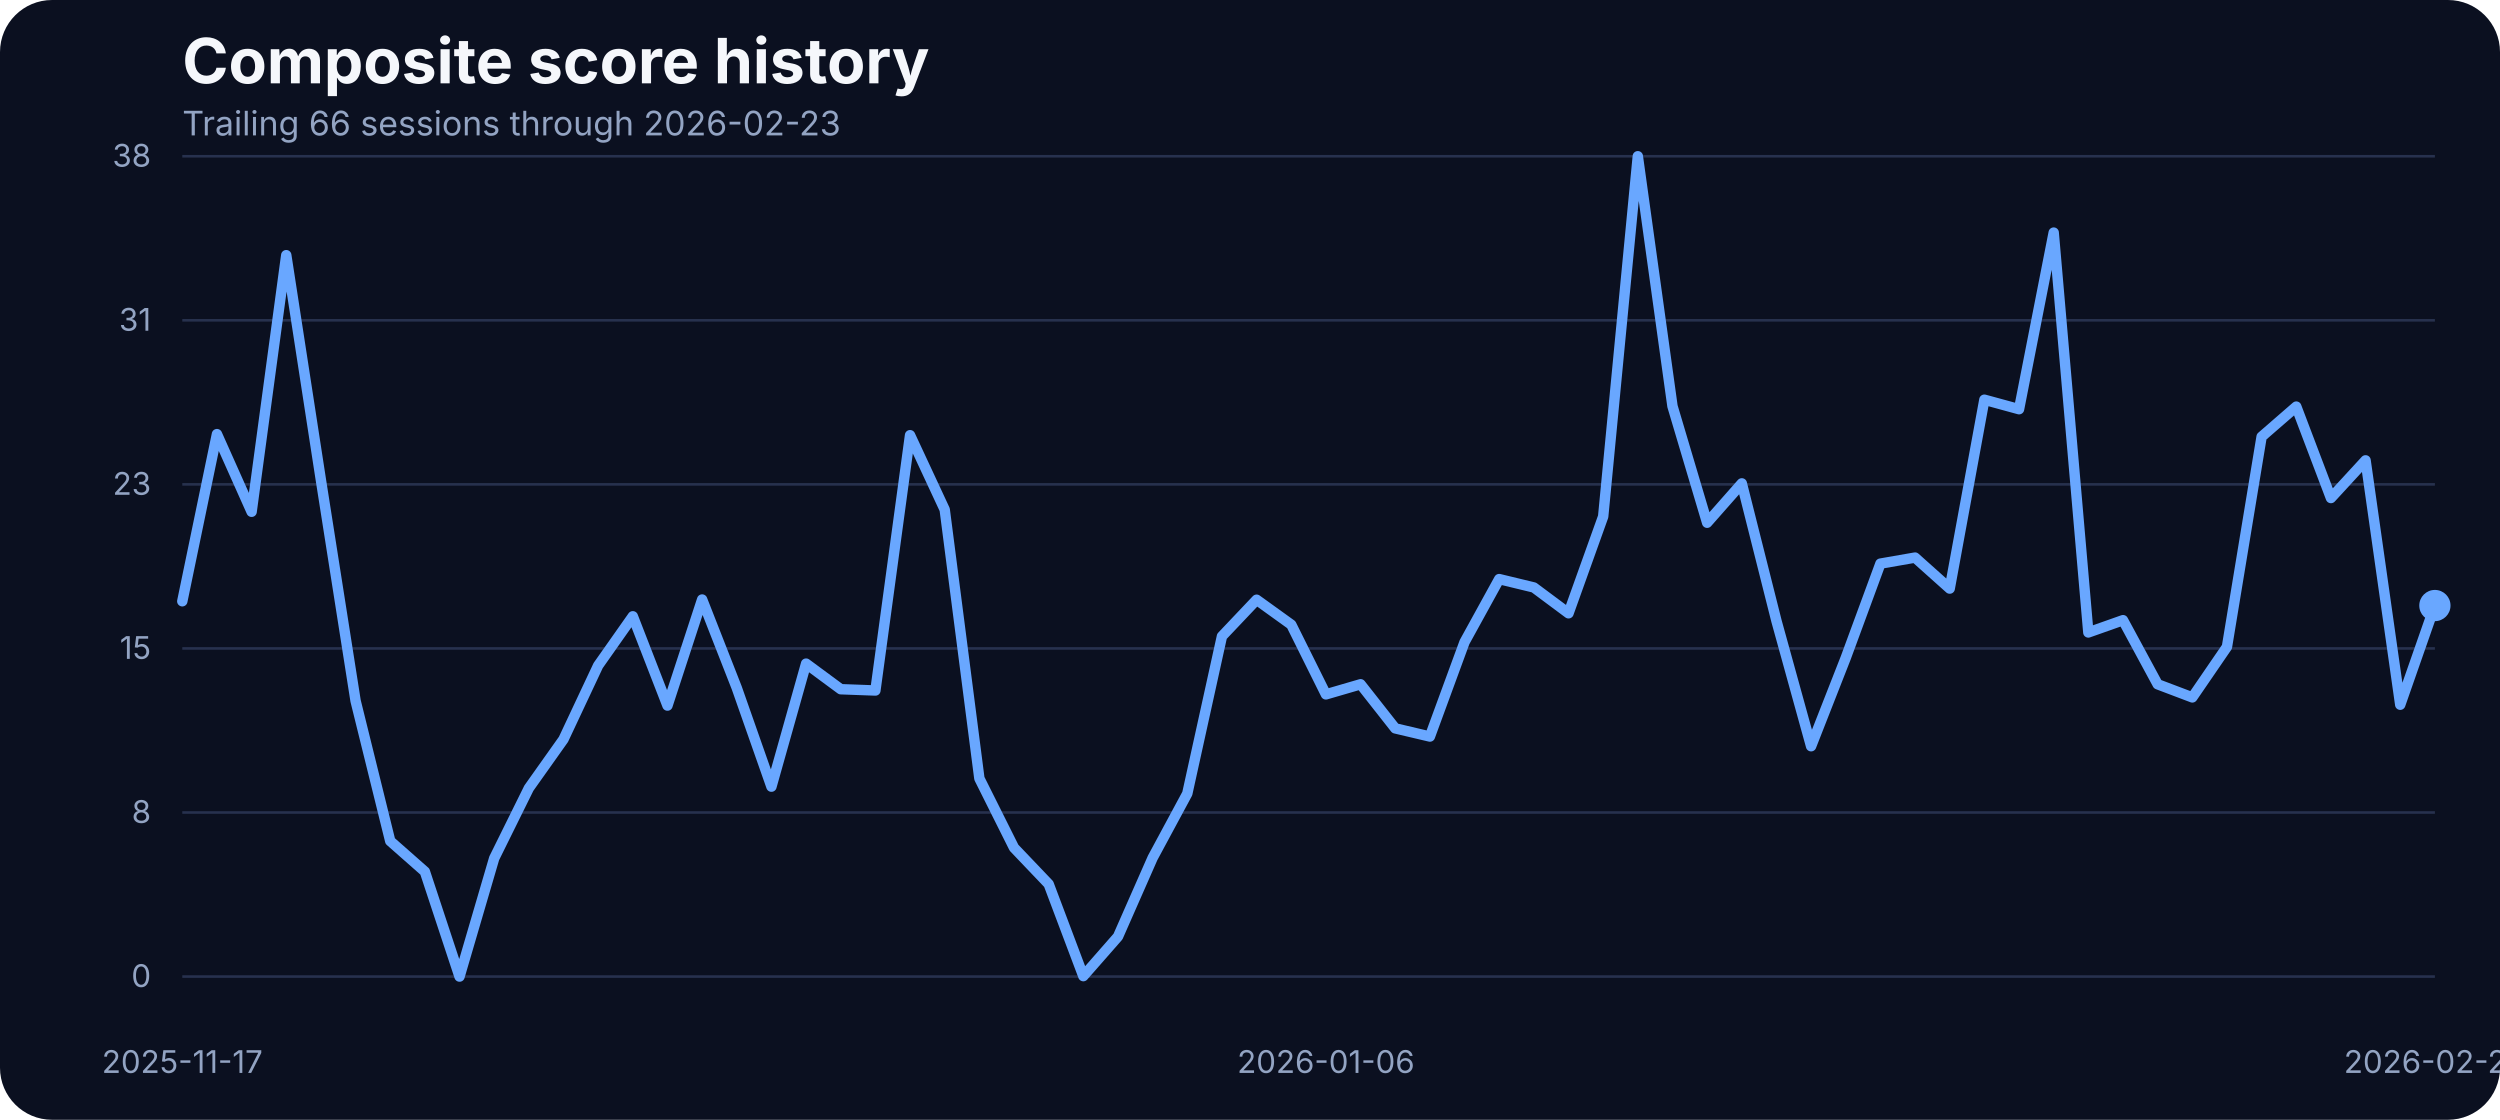
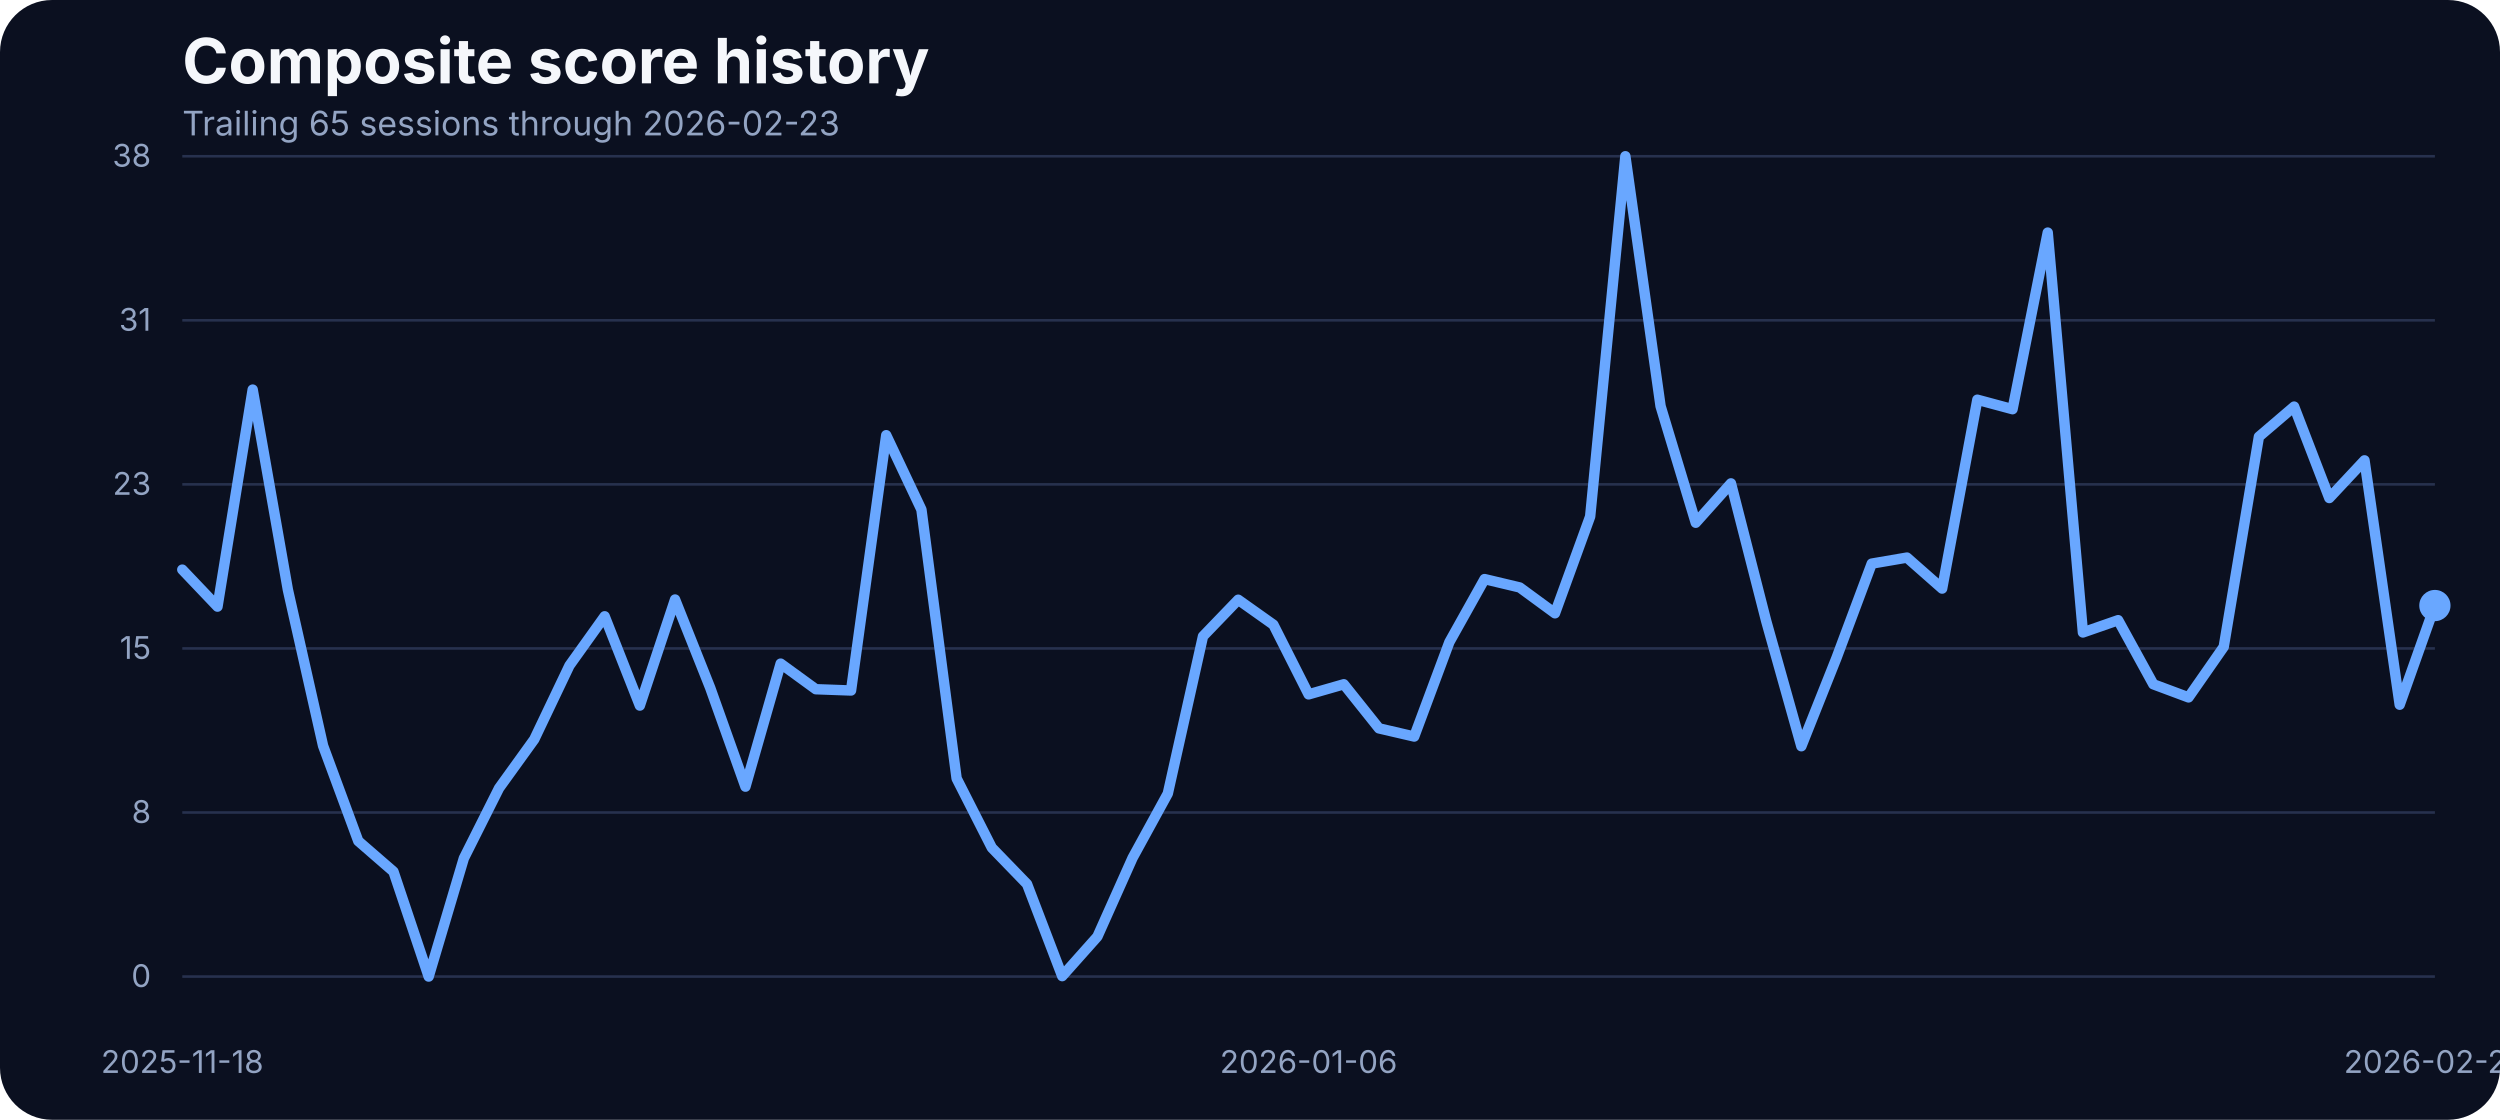
<svg xmlns="http://www.w3.org/2000/svg" width="960" height="430" viewBox="0 0 960 430" role="img" aria-label="Composite score history">
  <rect width="100%" height="100%" fill="#0b1020" rx="20" />
  <text x="70" y="32" fill="#f5f7fb" font-family="Inter, Arial, sans-serif" font-size="24" font-weight="700">Composite score history</text>
-   <text x="70" y="52" fill="#93a4c3" font-family="Inter, Arial, sans-serif" font-size="13">Trailing 66 sessions through 2026-02-23</text>
+   <text x="70" y="52" fill="#93a4c3" font-family="Inter, Arial, sans-serif" font-size="13">Trailing 65 sessions through 2026-02-23</text>
  <line x1="70" x2="935" y1="375.00" y2="375.00" stroke="#27314e" stroke-width="1" />
  <text x="58" y="379.00" text-anchor="end" fill="#93a4c3" font-family="Inter, Arial, sans-serif" font-size="12">0</text>
  <line x1="70" x2="935" y1="312.00" y2="312.00" stroke="#27314e" stroke-width="1" />
  <text x="58" y="316.00" text-anchor="end" fill="#93a4c3" font-family="Inter, Arial, sans-serif" font-size="12">8</text>
  <line x1="70" x2="935" y1="249.00" y2="249.00" stroke="#27314e" stroke-width="1" />
  <text x="58" y="253.00" text-anchor="end" fill="#93a4c3" font-family="Inter, Arial, sans-serif" font-size="12">15</text>
  <line x1="70" x2="935" y1="186.00" y2="186.00" stroke="#27314e" stroke-width="1" />
  <text x="58" y="190.00" text-anchor="end" fill="#93a4c3" font-family="Inter, Arial, sans-serif" font-size="12">23</text>
  <line x1="70" x2="935" y1="123.00" y2="123.00" stroke="#27314e" stroke-width="1" />
  <text x="58" y="127.00" text-anchor="end" fill="#93a4c3" font-family="Inter, Arial, sans-serif" font-size="12">31</text>
  <line x1="70" x2="935" y1="60.00" y2="60.00" stroke="#27314e" stroke-width="1" />
  <text x="58" y="64.00" text-anchor="end" fill="#93a4c3" font-family="Inter, Arial, sans-serif" font-size="12">38</text>
-   <text x="70.00" y="412" text-anchor="middle" fill="#93a4c3" font-family="Inter, Arial, sans-serif" font-size="12">2025-11-17</text>
-   <text x="509.15" y="412" text-anchor="middle" fill="#93a4c3" font-family="Inter, Arial, sans-serif" font-size="12">2026-01-06</text>
+   <text x="70.00" y="412" text-anchor="middle" fill="#93a4c3" font-family="Inter, Arial, sans-serif" font-size="12">2025-11-18</text>
+   <text x="502.50" y="412" text-anchor="middle" fill="#93a4c3" font-family="Inter, Arial, sans-serif" font-size="12">2026-01-06</text>
  <text x="935.00" y="412" text-anchor="middle" fill="#93a4c3" font-family="Inter, Arial, sans-serif" font-size="12">2026-02-23</text>
-   <path d="M 70.00 230.88 L 83.31 166.71 L 96.62 196.52 L 109.92 97.99 L 123.23 184.38 L 136.54 269.12 L 149.85 322.97 L 163.15 334.70 L 176.46 375.00 L 189.77 329.58 L 203.08 302.65 L 216.38 283.90 L 229.69 255.57 L 243.00 236.66 L 256.31 270.94 L 269.62 230.22 L 282.92 264.16 L 296.23 302.07 L 309.54 254.83 L 322.85 264.66 L 336.15 265.15 L 349.46 167.12 L 362.77 195.70 L 376.08 298.93 L 389.38 325.53 L 402.69 339.49 L 416.00 374.83 L 429.31 359.64 L 442.62 329.41 L 455.92 304.72 L 469.23 244.34 L 482.54 230.30 L 495.85 239.88 L 509.15 266.64 L 522.46 262.76 L 535.77 279.69 L 549.08 282.83 L 562.38 246.57 L 575.69 222.37 L 589.00 225.59 L 602.31 235.50 L 615.62 198.34 L 628.92 60.00 L 642.23 155.97 L 655.54 200.73 L 668.85 185.62 L 682.15 238.40 L 695.46 286.55 L 708.77 252.60 L 722.08 216.43 L 735.38 214.11 L 748.69 226.01 L 762.00 153.49 L 775.31 157.13 L 788.62 89.32 L 801.92 242.86 L 815.23 238.15 L 828.54 262.76 L 841.85 267.80 L 855.15 248.39 L 868.46 167.70 L 881.77 156.14 L 895.08 191.24 L 908.38 176.78 L 921.69 270.61 L 935.00 232.53" fill="none" stroke="#69a7ff" stroke-width="4" stroke-linecap="round" stroke-linejoin="round" />
+   <path d="M 70.00 218.74 L 83.52 232.94 L 97.03 149.61 L 110.55 226.50 L 124.06 286.38 L 137.58 322.97 L 151.09 334.70 L 164.61 375.00 L 178.12 329.58 L 191.64 302.65 L 205.16 283.90 L 218.67 255.57 L 232.19 236.66 L 245.70 270.94 L 259.22 230.22 L 272.73 264.16 L 286.25 302.07 L 299.77 254.83 L 313.28 264.66 L 326.80 265.15 L 340.31 167.12 L 353.83 195.70 L 367.34 298.93 L 380.86 325.53 L 394.38 339.49 L 407.89 374.83 L 421.41 359.64 L 434.92 329.41 L 448.44 304.72 L 461.95 244.34 L 475.47 230.30 L 488.98 239.88 L 502.50 266.64 L 516.02 262.76 L 529.53 279.69 L 543.05 282.83 L 556.56 246.57 L 570.08 222.37 L 583.59 225.59 L 597.11 235.50 L 610.62 198.34 L 624.14 60.00 L 637.66 155.97 L 651.17 200.73 L 664.69 185.62 L 678.20 238.40 L 691.72 286.55 L 705.23 252.60 L 718.75 216.43 L 732.27 214.11 L 745.78 226.01 L 759.30 153.49 L 772.81 157.13 L 786.33 89.32 L 799.84 242.86 L 813.36 238.15 L 826.88 262.76 L 840.39 267.80 L 853.91 248.39 L 867.42 167.70 L 880.94 156.14 L 894.45 191.24 L 907.97 176.78 L 921.48 270.61 L 935.00 232.53" fill="none" stroke="#69a7ff" stroke-width="4" stroke-linecap="round" stroke-linejoin="round" />
  <circle cx="935.00" cy="232.53" r="6" fill="#69a7ff" />
</svg>
